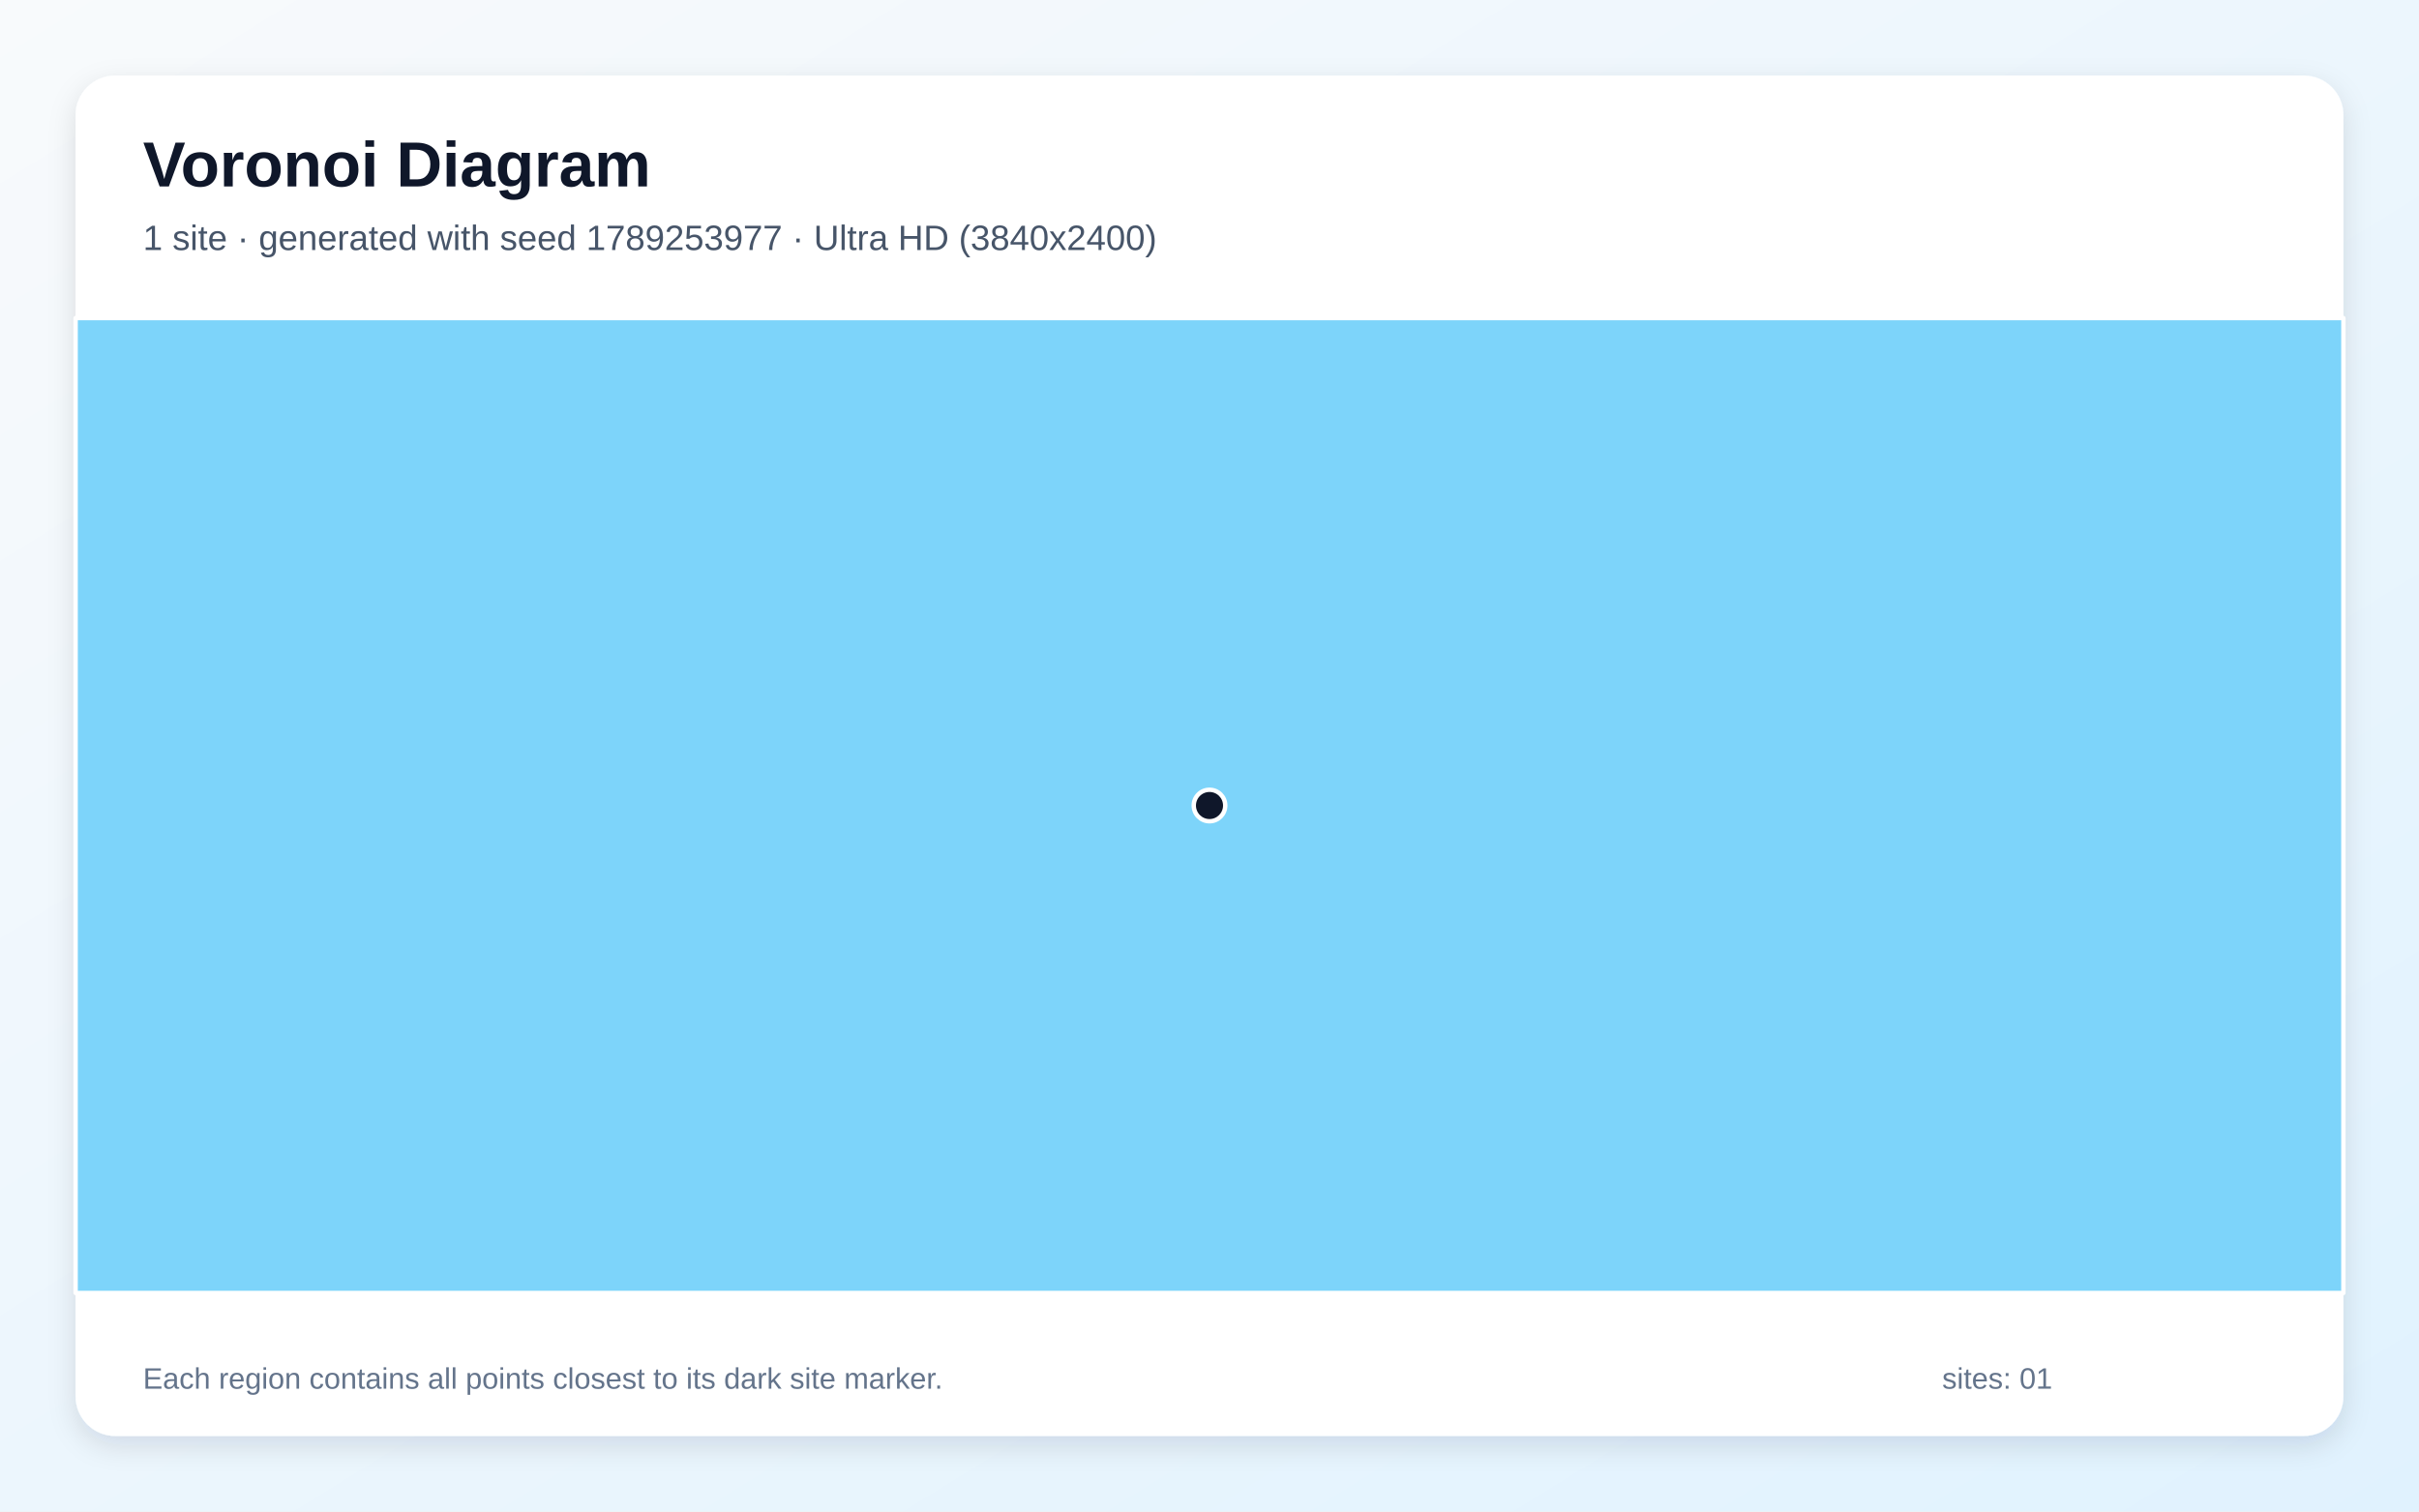
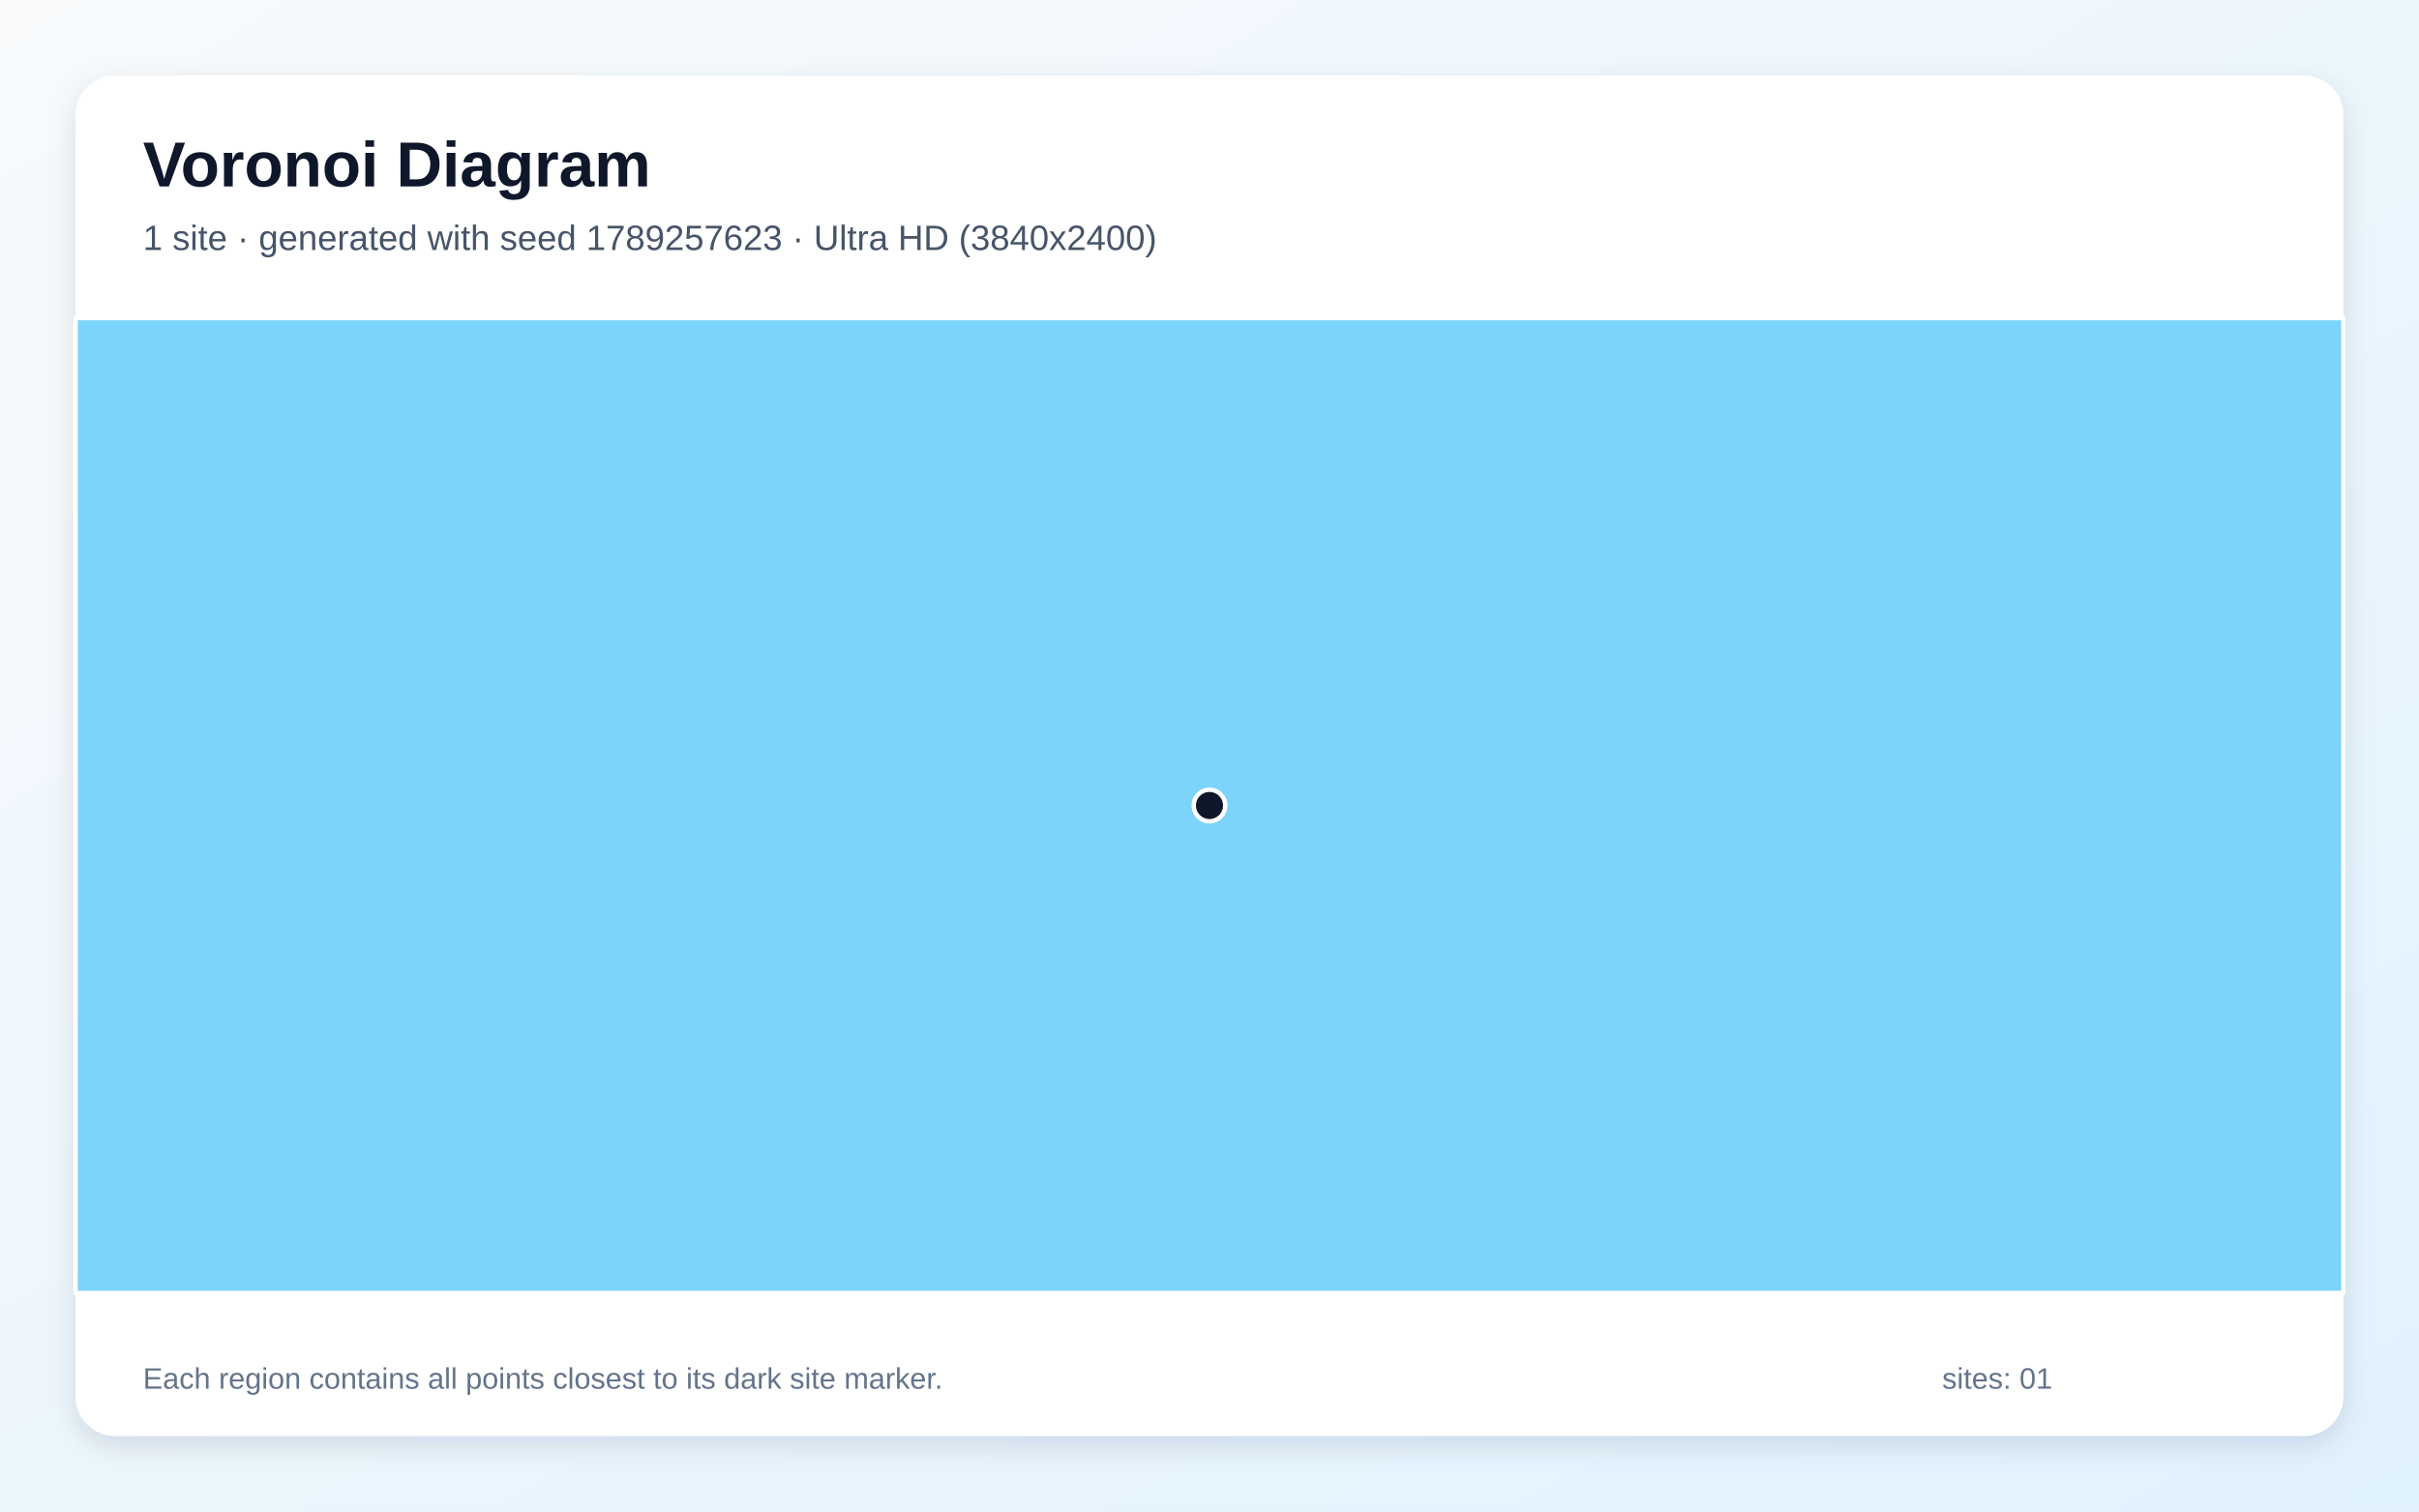
<svg xmlns="http://www.w3.org/2000/svg" width="3840" height="2400" viewBox="0 0 3840 2400" role="img" aria-labelledby="title description">
  <defs>
    <linearGradient id="background" x1="0" y1="0" x2="1" y2="1">
      <stop stop-color="#F8FAFC" />
      <stop offset="1" stop-color="#E0F2FE" />
    </linearGradient>
    <filter id="shadow" x="-5%" y="-5%" width="110%" height="110%">
      <feDropShadow dx="0" dy="15" stdDeviation="22" flood-color="#0F172A" flood-opacity=".12" />
    </filter>
  </defs>
  <rect width="3840" height="2400" fill="url(#background)" />
  <rect x="120" y="120" width="3600" height="2160" rx="63" fill="#FFFFFF" filter="url(#shadow)" />
  <g font-family="Arial, sans-serif">
    <text x="227" y="296" font-size="101" font-weight="700" fill="#0F172A">Voronoi Diagram</text>
-     <text x="227" y="397" font-size="56" fill="#475569">1 site · generated with seed 1789253977 · Ultra HD (3840x2400)</text>
+     <text x="227" y="397" font-size="56" fill="#475569">1 site · generated with seed 1789257623 · Ultra HD (3840x2400)</text>
  </g>
  <g stroke="#FFFFFF" stroke-width="7" stroke-linejoin="round">
    <polygon points="120.0,505.0 3720.0,505.0 3720.0,2053.0 120.0,2053.0" fill="#38BDF8" fill-opacity="0.65" />
  </g>
  <g>
    <circle cx="1920.0" cy="1279.0" r="25" fill="#0F172A" stroke="#FFFFFF" stroke-width="7" />
  </g>
  <g font-family="Arial, sans-serif" font-size="47" fill="#64748B">
    <text x="227" y="2205">Each region contains all points closest to its dark site marker.</text>
    <text x="3083" y="2205">sites: 01</text>
  </g>
</svg>
